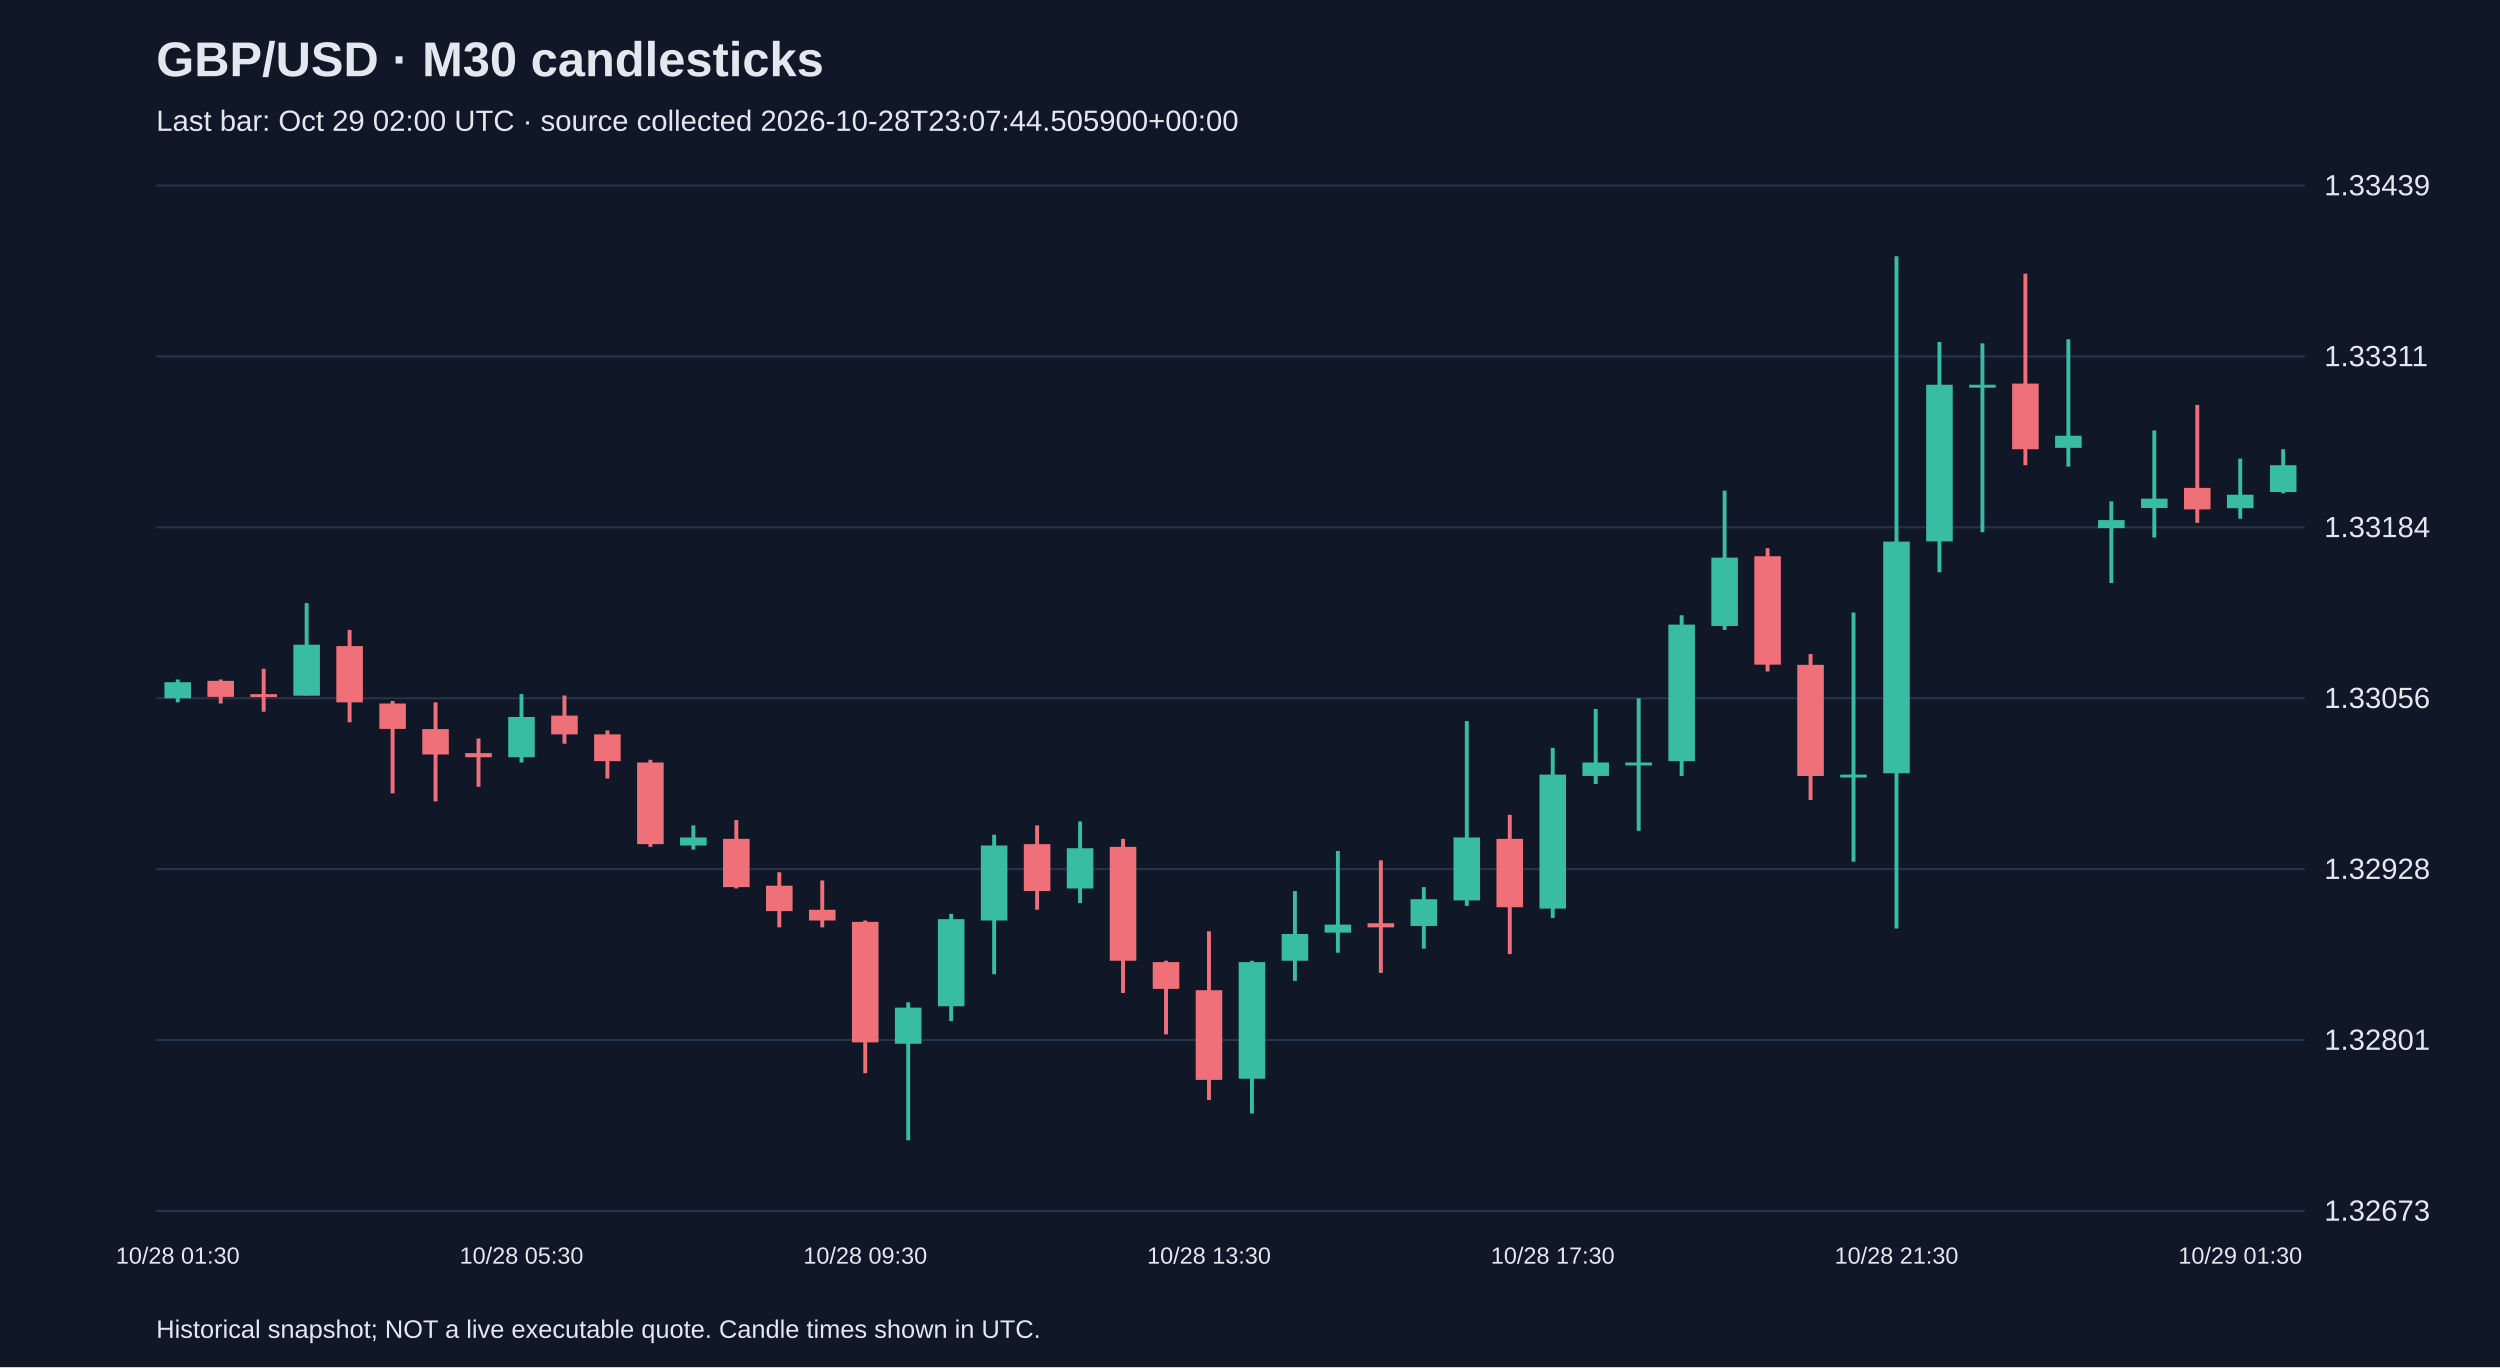
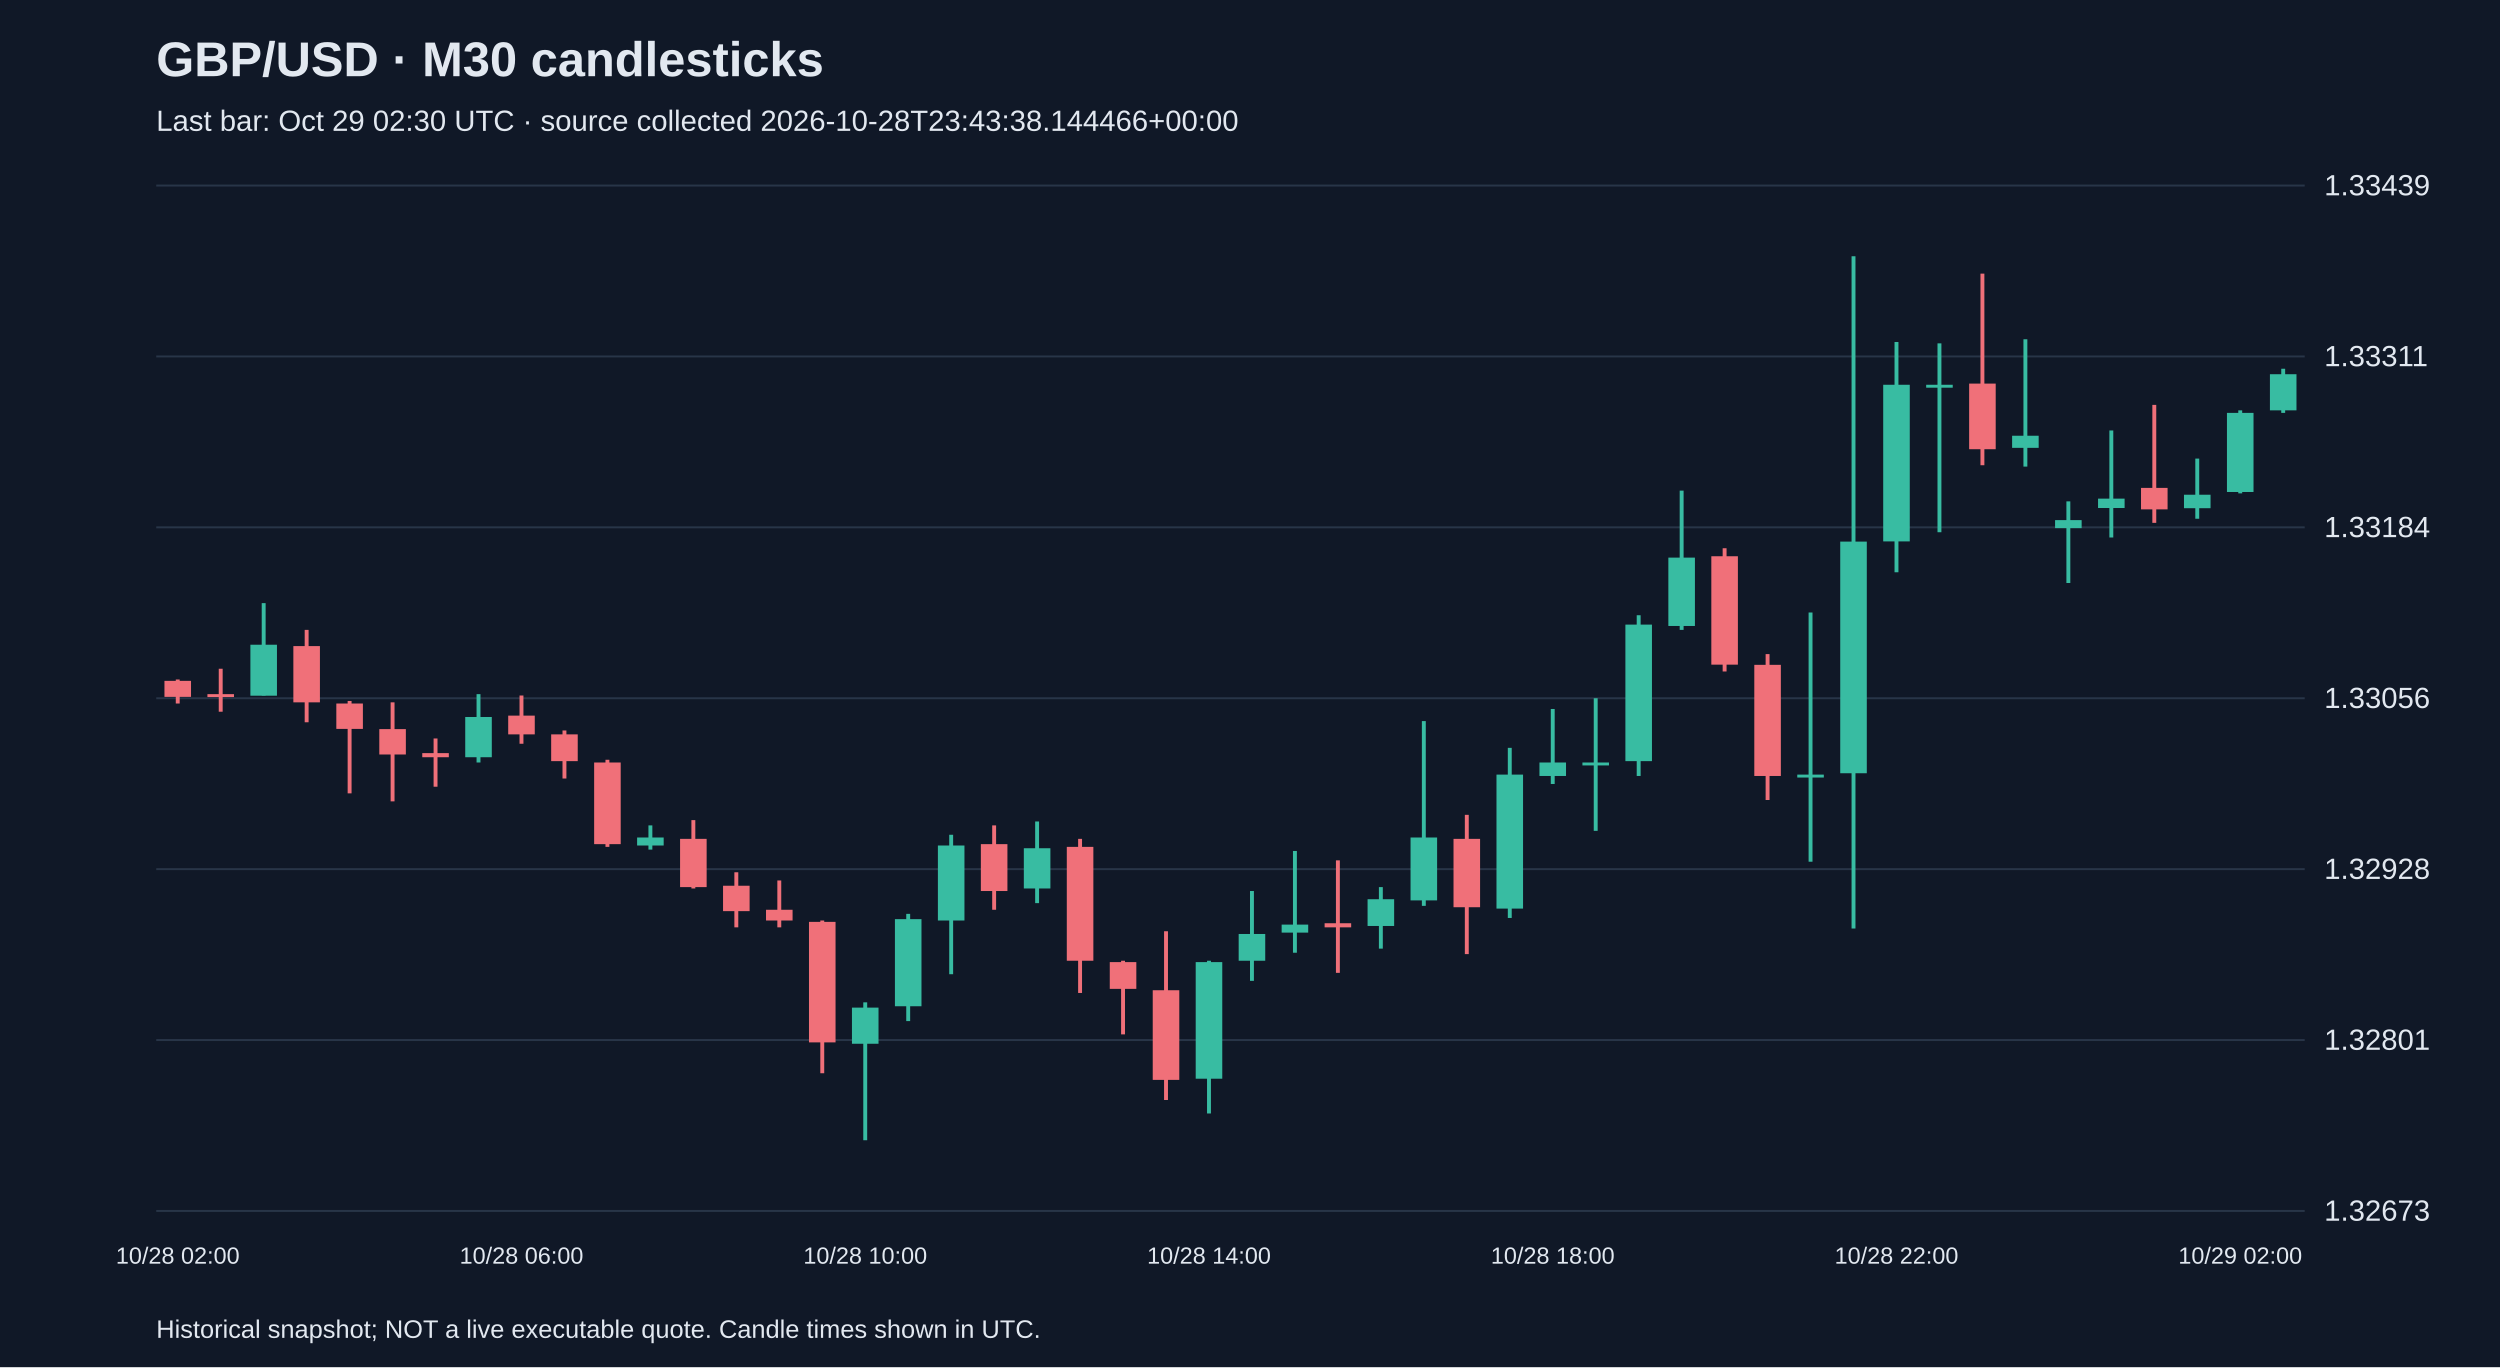
<svg xmlns="http://www.w3.org/2000/svg" viewBox="0 0 1280 700">
  <rect width="100%" height="100%" fill="#101827" />
  <style>text{font-family:Arial,sans-serif;fill:#e2e8f0}</style>
  <text x="80" y="39" font-size="25" font-weight="bold">GBP/USD · M30 candlesticks</text>
-   <text x="80" y="67" font-size="15" fill="#a6b1c5">Last bar: Oct 29 02:00 UTC · source collected 2026-10-28T23:07:44.505900+00:00</text>
+   <text x="80" y="67" font-size="15" fill="#a6b1c5">Last bar: Oct 29 02:30 UTC · source collected 2026-10-28T23:43:38.144466+00:00</text>
  <line x1="80" y1="620.0" x2="1180" y2="620.0" stroke="#283548" />
  <text x="1190" y="625.0" font-size="15">1.32673</text>
  <line x1="80" y1="532.5" x2="1180" y2="532.5" stroke="#283548" />
  <text x="1190" y="537.5" font-size="15">1.32801</text>
  <line x1="80" y1="445.0" x2="1180" y2="445.0" stroke="#283548" />
  <text x="1190" y="450.0" font-size="15">1.32928</text>
  <line x1="80" y1="357.5" x2="1180" y2="357.5" stroke="#283548" />
  <text x="1190" y="362.5" font-size="15">1.33056</text>
  <line x1="80" y1="270.0" x2="1180" y2="270.0" stroke="#283548" />
  <text x="1190" y="275.0" font-size="15">1.33184</text>
  <line x1="80" y1="182.5" x2="1180" y2="182.5" stroke="#283548" />
  <text x="1190" y="187.5" font-size="15">1.33311</text>
  <line x1="80" y1="95.0" x2="1180" y2="95.0" stroke="#283548" />
  <text x="1190" y="100.0" font-size="15">1.33439</text>
-   <line x1="91.0" y1="347.9" x2="91.0" y2="359.6" stroke="#38bca2" stroke-width="2" />
-   <rect x="84.2" y="349.3" width="13.6" height="8.2" fill="#38bca2" />
-   <text x="91.0" y="647" text-anchor="middle" font-size="12">10/28 01:30</text>
-   <line x1="113.0" y1="347.9" x2="113.0" y2="360.2" stroke="#f07079" stroke-width="2" />
-   <rect x="106.2" y="348.6" width="13.6" height="8.2" fill="#f07079" />
-   <line x1="135.0" y1="342.4" x2="135.0" y2="364.4" stroke="#f07079" stroke-width="2" />
-   <rect x="128.2" y="355.4" width="13.6" height="1.5" fill="#f07079" />
-   <line x1="157.0" y1="308.8" x2="157.0" y2="356.1" stroke="#38bca2" stroke-width="2" />
-   <rect x="150.2" y="330.1" width="13.6" height="26.1" fill="#38bca2" />
-   <line x1="179.0" y1="322.5" x2="179.0" y2="369.8" stroke="#f07079" stroke-width="2" />
-   <rect x="172.2" y="330.8" width="13.6" height="28.8" fill="#f07079" />
-   <line x1="201.0" y1="358.9" x2="201.0" y2="406.2" stroke="#f07079" stroke-width="2" />
-   <rect x="194.2" y="360.2" width="13.6" height="13.0" fill="#f07079" />
-   <line x1="223.0" y1="359.6" x2="223.0" y2="410.3" stroke="#f07079" stroke-width="2" />
-   <rect x="216.2" y="373.3" width="13.6" height="13.0" fill="#f07079" />
-   <line x1="245.0" y1="378.1" x2="245.0" y2="402.8" stroke="#f07079" stroke-width="2" />
-   <rect x="238.2" y="385.6" width="13.6" height="2.1" fill="#f07079" />
-   <line x1="267.0" y1="355.4" x2="267.0" y2="390.4" stroke="#38bca2" stroke-width="2" />
-   <rect x="260.2" y="367.1" width="13.6" height="20.6" fill="#38bca2" />
-   <text x="267.0" y="647" text-anchor="middle" font-size="12">10/28 05:30</text>
-   <line x1="289.0" y1="356.1" x2="289.0" y2="380.8" stroke="#f07079" stroke-width="2" />
-   <rect x="282.2" y="366.4" width="13.6" height="9.6" fill="#f07079" />
-   <line x1="311.0" y1="374.0" x2="311.0" y2="398.6" stroke="#f07079" stroke-width="2" />
-   <rect x="304.2" y="376.0" width="13.6" height="13.7" fill="#f07079" />
-   <line x1="333.0" y1="389.0" x2="333.0" y2="433.6" stroke="#f07079" stroke-width="2" />
-   <rect x="326.2" y="390.4" width="13.6" height="41.8" fill="#f07079" />
-   <line x1="355.0" y1="422.6" x2="355.0" y2="435.0" stroke="#38bca2" stroke-width="2" />
-   <rect x="348.2" y="428.8" width="13.6" height="4.1" fill="#38bca2" />
-   <line x1="377.0" y1="419.9" x2="377.0" y2="454.9" stroke="#f07079" stroke-width="2" />
-   <rect x="370.2" y="429.5" width="13.6" height="24.7" fill="#f07079" />
-   <line x1="399.0" y1="446.6" x2="399.0" y2="474.8" stroke="#f07079" stroke-width="2" />
-   <rect x="392.2" y="453.5" width="13.6" height="13.0" fill="#f07079" />
-   <line x1="421.0" y1="450.8" x2="421.0" y2="474.8" stroke="#f07079" stroke-width="2" />
-   <rect x="414.2" y="465.8" width="13.6" height="5.5" fill="#f07079" />
-   <line x1="443.0" y1="471.3" x2="443.0" y2="549.5" stroke="#f07079" stroke-width="2" />
-   <rect x="436.2" y="472.0" width="13.6" height="61.7" fill="#f07079" />
-   <text x="443.0" y="647" text-anchor="middle" font-size="12">10/28 09:30</text>
-   <line x1="465.0" y1="513.2" x2="465.0" y2="583.8" stroke="#38bca2" stroke-width="2" />
-   <rect x="458.2" y="515.9" width="13.6" height="18.5" fill="#38bca2" />
-   <line x1="487.0" y1="467.9" x2="487.0" y2="522.8" stroke="#38bca2" stroke-width="2" />
-   <rect x="480.2" y="470.6" width="13.6" height="44.6" fill="#38bca2" />
-   <line x1="509.0" y1="427.4" x2="509.0" y2="498.8" stroke="#38bca2" stroke-width="2" />
-   <rect x="502.2" y="432.9" width="13.6" height="38.4" fill="#38bca2" />
-   <line x1="531.0" y1="422.6" x2="531.0" y2="465.8" stroke="#f07079" stroke-width="2" />
-   <rect x="524.2" y="432.2" width="13.6" height="24.0" fill="#f07079" />
-   <line x1="553.0" y1="420.6" x2="553.0" y2="462.4" stroke="#38bca2" stroke-width="2" />
-   <rect x="546.2" y="434.3" width="13.6" height="20.6" fill="#38bca2" />
-   <line x1="575.0" y1="429.5" x2="575.0" y2="508.4" stroke="#f07079" stroke-width="2" />
-   <rect x="568.2" y="433.6" width="13.6" height="58.3" fill="#f07079" />
-   <line x1="597.0" y1="491.9" x2="597.0" y2="529.6" stroke="#f07079" stroke-width="2" />
-   <rect x="590.2" y="492.6" width="13.6" height="13.7" fill="#f07079" />
-   <line x1="619.0" y1="476.8" x2="619.0" y2="563.2" stroke="#f07079" stroke-width="2" />
-   <rect x="612.2" y="507.0" width="13.6" height="45.9" fill="#f07079" />
-   <text x="619.0" y="647" text-anchor="middle" font-size="12">10/28 13:30</text>
-   <line x1="641.0" y1="491.9" x2="641.0" y2="570.1" stroke="#38bca2" stroke-width="2" />
-   <rect x="634.2" y="492.6" width="13.6" height="59.7" fill="#38bca2" />
-   <line x1="663.0" y1="456.2" x2="663.0" y2="502.2" stroke="#38bca2" stroke-width="2" />
-   <rect x="656.2" y="478.2" width="13.6" height="13.7" fill="#38bca2" />
-   <line x1="685.0" y1="435.7" x2="685.0" y2="487.8" stroke="#38bca2" stroke-width="2" />
-   <rect x="678.2" y="473.4" width="13.6" height="4.1" fill="#38bca2" />
-   <line x1="707.0" y1="440.5" x2="707.0" y2="498.1" stroke="#f07079" stroke-width="2" />
-   <rect x="700.2" y="472.7" width="13.6" height="2.1" fill="#f07079" />
-   <line x1="729.0" y1="454.2" x2="729.0" y2="485.7" stroke="#38bca2" stroke-width="2" />
-   <rect x="722.2" y="460.4" width="13.6" height="13.7" fill="#38bca2" />
-   <line x1="751.0" y1="369.2" x2="751.0" y2="463.8" stroke="#38bca2" stroke-width="2" />
-   <rect x="744.2" y="428.8" width="13.6" height="32.2" fill="#38bca2" />
-   <line x1="773.0" y1="417.2" x2="773.0" y2="488.5" stroke="#f07079" stroke-width="2" />
-   <rect x="766.2" y="429.5" width="13.6" height="35.0" fill="#f07079" />
-   <line x1="795.0" y1="382.9" x2="795.0" y2="470.0" stroke="#38bca2" stroke-width="2" />
-   <rect x="788.2" y="396.6" width="13.6" height="68.6" fill="#38bca2" />
-   <text x="795.0" y="647" text-anchor="middle" font-size="12">10/28 17:30</text>
-   <line x1="817.0" y1="363.0" x2="817.0" y2="401.4" stroke="#38bca2" stroke-width="2" />
-   <rect x="810.2" y="390.4" width="13.6" height="6.9" fill="#38bca2" />
-   <line x1="839.0" y1="357.5" x2="839.0" y2="425.4" stroke="#38bca2" stroke-width="2" />
-   <rect x="832.2" y="390.4" width="13.6" height="1.5" fill="#38bca2" />
-   <line x1="861.0" y1="315.0" x2="861.0" y2="397.3" stroke="#38bca2" stroke-width="2" />
-   <rect x="854.2" y="319.8" width="13.6" height="69.9" fill="#38bca2" />
-   <line x1="883.0" y1="251.2" x2="883.0" y2="322.5" stroke="#38bca2" stroke-width="2" />
-   <rect x="876.2" y="285.5" width="13.6" height="35.0" fill="#38bca2" />
-   <line x1="905.0" y1="280.7" x2="905.0" y2="343.8" stroke="#f07079" stroke-width="2" />
-   <rect x="898.2" y="284.8" width="13.6" height="55.5" fill="#f07079" />
-   <line x1="927.0" y1="334.9" x2="927.0" y2="409.6" stroke="#f07079" stroke-width="2" />
-   <rect x="920.2" y="340.4" width="13.6" height="56.9" fill="#f07079" />
-   <line x1="949.0" y1="313.6" x2="949.0" y2="441.2" stroke="#38bca2" stroke-width="2" />
-   <rect x="942.2" y="396.6" width="13.6" height="1.5" fill="#38bca2" />
-   <line x1="971.0" y1="131.2" x2="971.0" y2="475.4" stroke="#38bca2" stroke-width="2" />
-   <rect x="964.2" y="277.3" width="13.6" height="118.6" fill="#38bca2" />
-   <text x="971.0" y="647" text-anchor="middle" font-size="12">10/28 21:30</text>
-   <line x1="993.0" y1="175.1" x2="993.0" y2="293.0" stroke="#38bca2" stroke-width="2" />
-   <rect x="986.2" y="197.0" width="13.6" height="80.2" fill="#38bca2" />
-   <line x1="1015.0" y1="175.8" x2="1015.0" y2="272.5" stroke="#38bca2" stroke-width="2" />
-   <rect x="1008.2" y="197.0" width="13.6" height="1.5" fill="#38bca2" />
-   <line x1="1037.0" y1="140.1" x2="1037.0" y2="238.2" stroke="#f07079" stroke-width="2" />
-   <rect x="1030.2" y="196.4" width="13.6" height="33.6" fill="#f07079" />
-   <line x1="1059.0" y1="173.7" x2="1059.0" y2="238.9" stroke="#38bca2" stroke-width="2" />
-   <rect x="1052.2" y="223.1" width="13.6" height="6.2" fill="#38bca2" />
-   <line x1="1081.0" y1="256.7" x2="1081.0" y2="298.5" stroke="#38bca2" stroke-width="2" />
-   <rect x="1074.2" y="266.3" width="13.6" height="4.1" fill="#38bca2" />
-   <line x1="1103.0" y1="220.4" x2="1103.0" y2="275.2" stroke="#38bca2" stroke-width="2" />
-   <rect x="1096.2" y="255.3" width="13.6" height="4.8" fill="#38bca2" />
-   <line x1="1125.0" y1="207.3" x2="1125.0" y2="267.7" stroke="#f07079" stroke-width="2" />
-   <rect x="1118.2" y="249.8" width="13.6" height="11.0" fill="#f07079" />
-   <line x1="1147.0" y1="234.8" x2="1147.0" y2="265.6" stroke="#38bca2" stroke-width="2" />
-   <rect x="1140.2" y="253.3" width="13.6" height="6.9" fill="#38bca2" />
-   <text x="1147.0" y="647" text-anchor="middle" font-size="12">10/29 01:30</text>
-   <line x1="1169.0" y1="230.0" x2="1169.0" y2="252.6" stroke="#38bca2" stroke-width="2" />
-   <rect x="1162.2" y="238.2" width="13.6" height="13.7" fill="#38bca2" />
+   <line x1="91.0" y1="347.9" x2="91.0" y2="360.2" stroke="#f07079" stroke-width="2" />
+   <rect x="84.2" y="348.6" width="13.6" height="8.2" fill="#f07079" />
+   <text x="91.0" y="647" text-anchor="middle" font-size="12">10/28 02:00</text>
+   <line x1="113.0" y1="342.4" x2="113.0" y2="364.4" stroke="#f07079" stroke-width="2" />
+   <rect x="106.2" y="355.4" width="13.6" height="1.5" fill="#f07079" />
+   <line x1="135.0" y1="308.8" x2="135.0" y2="356.1" stroke="#38bca2" stroke-width="2" />
+   <rect x="128.2" y="330.1" width="13.6" height="26.1" fill="#38bca2" />
+   <line x1="157.0" y1="322.5" x2="157.0" y2="369.8" stroke="#f07079" stroke-width="2" />
+   <rect x="150.2" y="330.8" width="13.6" height="28.8" fill="#f07079" />
+   <line x1="179.0" y1="358.9" x2="179.0" y2="406.2" stroke="#f07079" stroke-width="2" />
+   <rect x="172.2" y="360.2" width="13.6" height="13.0" fill="#f07079" />
+   <line x1="201.0" y1="359.6" x2="201.0" y2="410.3" stroke="#f07079" stroke-width="2" />
+   <rect x="194.2" y="373.3" width="13.6" height="13.0" fill="#f07079" />
+   <line x1="223.0" y1="378.1" x2="223.0" y2="402.8" stroke="#f07079" stroke-width="2" />
+   <rect x="216.2" y="385.6" width="13.6" height="2.1" fill="#f07079" />
+   <line x1="245.0" y1="355.4" x2="245.0" y2="390.4" stroke="#38bca2" stroke-width="2" />
+   <rect x="238.2" y="367.1" width="13.6" height="20.6" fill="#38bca2" />
+   <line x1="267.0" y1="356.1" x2="267.0" y2="380.8" stroke="#f07079" stroke-width="2" />
+   <rect x="260.2" y="366.4" width="13.6" height="9.6" fill="#f07079" />
+   <text x="267.0" y="647" text-anchor="middle" font-size="12">10/28 06:00</text>
+   <line x1="289.0" y1="374.0" x2="289.0" y2="398.6" stroke="#f07079" stroke-width="2" />
+   <rect x="282.2" y="376.0" width="13.6" height="13.7" fill="#f07079" />
+   <line x1="311.0" y1="389.0" x2="311.0" y2="433.6" stroke="#f07079" stroke-width="2" />
+   <rect x="304.2" y="390.4" width="13.6" height="41.8" fill="#f07079" />
+   <line x1="333.0" y1="422.6" x2="333.0" y2="435.0" stroke="#38bca2" stroke-width="2" />
+   <rect x="326.2" y="428.8" width="13.6" height="4.1" fill="#38bca2" />
+   <line x1="355.0" y1="419.9" x2="355.0" y2="454.9" stroke="#f07079" stroke-width="2" />
+   <rect x="348.2" y="429.5" width="13.6" height="24.7" fill="#f07079" />
+   <line x1="377.0" y1="446.6" x2="377.0" y2="474.8" stroke="#f07079" stroke-width="2" />
+   <rect x="370.2" y="453.5" width="13.6" height="13.0" fill="#f07079" />
+   <line x1="399.0" y1="450.8" x2="399.0" y2="474.8" stroke="#f07079" stroke-width="2" />
+   <rect x="392.2" y="465.8" width="13.6" height="5.5" fill="#f07079" />
+   <line x1="421.0" y1="471.3" x2="421.0" y2="549.5" stroke="#f07079" stroke-width="2" />
+   <rect x="414.2" y="472.0" width="13.6" height="61.7" fill="#f07079" />
+   <line x1="443.0" y1="513.2" x2="443.0" y2="583.8" stroke="#38bca2" stroke-width="2" />
+   <rect x="436.2" y="515.9" width="13.6" height="18.5" fill="#38bca2" />
+   <text x="443.0" y="647" text-anchor="middle" font-size="12">10/28 10:00</text>
+   <line x1="465.0" y1="467.9" x2="465.0" y2="522.8" stroke="#38bca2" stroke-width="2" />
+   <rect x="458.2" y="470.6" width="13.6" height="44.6" fill="#38bca2" />
+   <line x1="487.0" y1="427.4" x2="487.0" y2="498.8" stroke="#38bca2" stroke-width="2" />
+   <rect x="480.2" y="432.9" width="13.6" height="38.4" fill="#38bca2" />
+   <line x1="509.0" y1="422.6" x2="509.0" y2="465.8" stroke="#f07079" stroke-width="2" />
+   <rect x="502.2" y="432.2" width="13.6" height="24.0" fill="#f07079" />
+   <line x1="531.0" y1="420.6" x2="531.0" y2="462.4" stroke="#38bca2" stroke-width="2" />
+   <rect x="524.2" y="434.3" width="13.6" height="20.6" fill="#38bca2" />
+   <line x1="553.0" y1="429.5" x2="553.0" y2="508.4" stroke="#f07079" stroke-width="2" />
+   <rect x="546.2" y="433.6" width="13.6" height="58.3" fill="#f07079" />
+   <line x1="575.0" y1="491.9" x2="575.0" y2="529.6" stroke="#f07079" stroke-width="2" />
+   <rect x="568.2" y="492.6" width="13.6" height="13.7" fill="#f07079" />
+   <line x1="597.0" y1="476.8" x2="597.0" y2="563.2" stroke="#f07079" stroke-width="2" />
+   <rect x="590.2" y="507.0" width="13.6" height="45.9" fill="#f07079" />
+   <line x1="619.0" y1="491.9" x2="619.0" y2="570.1" stroke="#38bca2" stroke-width="2" />
+   <rect x="612.2" y="492.6" width="13.6" height="59.7" fill="#38bca2" />
+   <text x="619.0" y="647" text-anchor="middle" font-size="12">10/28 14:00</text>
+   <line x1="641.0" y1="456.2" x2="641.0" y2="502.2" stroke="#38bca2" stroke-width="2" />
+   <rect x="634.2" y="478.2" width="13.6" height="13.7" fill="#38bca2" />
+   <line x1="663.0" y1="435.7" x2="663.0" y2="487.8" stroke="#38bca2" stroke-width="2" />
+   <rect x="656.2" y="473.4" width="13.6" height="4.1" fill="#38bca2" />
+   <line x1="685.0" y1="440.5" x2="685.0" y2="498.1" stroke="#f07079" stroke-width="2" />
+   <rect x="678.2" y="472.7" width="13.6" height="2.1" fill="#f07079" />
+   <line x1="707.0" y1="454.2" x2="707.0" y2="485.7" stroke="#38bca2" stroke-width="2" />
+   <rect x="700.2" y="460.4" width="13.6" height="13.7" fill="#38bca2" />
+   <line x1="729.0" y1="369.2" x2="729.0" y2="463.8" stroke="#38bca2" stroke-width="2" />
+   <rect x="722.2" y="428.8" width="13.6" height="32.2" fill="#38bca2" />
+   <line x1="751.0" y1="417.2" x2="751.0" y2="488.5" stroke="#f07079" stroke-width="2" />
+   <rect x="744.2" y="429.5" width="13.6" height="35.0" fill="#f07079" />
+   <line x1="773.0" y1="382.9" x2="773.0" y2="470.0" stroke="#38bca2" stroke-width="2" />
+   <rect x="766.2" y="396.6" width="13.6" height="68.6" fill="#38bca2" />
+   <line x1="795.0" y1="363.0" x2="795.0" y2="401.4" stroke="#38bca2" stroke-width="2" />
+   <rect x="788.2" y="390.4" width="13.6" height="6.9" fill="#38bca2" />
+   <text x="795.0" y="647" text-anchor="middle" font-size="12">10/28 18:00</text>
+   <line x1="817.0" y1="357.5" x2="817.0" y2="425.4" stroke="#38bca2" stroke-width="2" />
+   <rect x="810.2" y="390.4" width="13.6" height="1.5" fill="#38bca2" />
+   <line x1="839.0" y1="315.0" x2="839.0" y2="397.3" stroke="#38bca2" stroke-width="2" />
+   <rect x="832.2" y="319.8" width="13.6" height="69.9" fill="#38bca2" />
+   <line x1="861.0" y1="251.2" x2="861.0" y2="322.5" stroke="#38bca2" stroke-width="2" />
+   <rect x="854.2" y="285.5" width="13.6" height="35.0" fill="#38bca2" />
+   <line x1="883.0" y1="280.7" x2="883.0" y2="343.8" stroke="#f07079" stroke-width="2" />
+   <rect x="876.2" y="284.8" width="13.6" height="55.5" fill="#f07079" />
+   <line x1="905.0" y1="334.9" x2="905.0" y2="409.6" stroke="#f07079" stroke-width="2" />
+   <rect x="898.2" y="340.4" width="13.6" height="56.9" fill="#f07079" />
+   <line x1="927.0" y1="313.6" x2="927.0" y2="441.2" stroke="#38bca2" stroke-width="2" />
+   <rect x="920.2" y="396.6" width="13.6" height="1.5" fill="#38bca2" />
+   <line x1="949.0" y1="131.2" x2="949.0" y2="475.4" stroke="#38bca2" stroke-width="2" />
+   <rect x="942.2" y="277.3" width="13.6" height="118.6" fill="#38bca2" />
+   <line x1="971.0" y1="175.1" x2="971.0" y2="293.0" stroke="#38bca2" stroke-width="2" />
+   <rect x="964.2" y="197.0" width="13.6" height="80.2" fill="#38bca2" />
+   <text x="971.0" y="647" text-anchor="middle" font-size="12">10/28 22:00</text>
+   <line x1="993.0" y1="175.8" x2="993.0" y2="272.5" stroke="#38bca2" stroke-width="2" />
+   <rect x="986.2" y="197.0" width="13.6" height="1.5" fill="#38bca2" />
+   <line x1="1015.0" y1="140.1" x2="1015.0" y2="238.2" stroke="#f07079" stroke-width="2" />
+   <rect x="1008.2" y="196.4" width="13.6" height="33.6" fill="#f07079" />
+   <line x1="1037.0" y1="173.7" x2="1037.0" y2="238.9" stroke="#38bca2" stroke-width="2" />
+   <rect x="1030.2" y="223.1" width="13.6" height="6.2" fill="#38bca2" />
+   <line x1="1059.0" y1="256.7" x2="1059.0" y2="298.5" stroke="#38bca2" stroke-width="2" />
+   <rect x="1052.2" y="266.3" width="13.6" height="4.1" fill="#38bca2" />
+   <line x1="1081.0" y1="220.4" x2="1081.0" y2="275.2" stroke="#38bca2" stroke-width="2" />
+   <rect x="1074.2" y="255.3" width="13.6" height="4.8" fill="#38bca2" />
+   <line x1="1103.0" y1="207.3" x2="1103.0" y2="267.7" stroke="#f07079" stroke-width="2" />
+   <rect x="1096.2" y="249.8" width="13.6" height="11.0" fill="#f07079" />
+   <line x1="1125.0" y1="234.8" x2="1125.0" y2="265.6" stroke="#38bca2" stroke-width="2" />
+   <rect x="1118.2" y="253.3" width="13.6" height="6.9" fill="#38bca2" />
+   <line x1="1147.0" y1="210.1" x2="1147.0" y2="252.6" stroke="#38bca2" stroke-width="2" />
+   <rect x="1140.2" y="211.4" width="13.6" height="40.5" fill="#38bca2" />
+   <text x="1147.0" y="647" text-anchor="middle" font-size="12">10/29 02:00</text>
+   <line x1="1169.0" y1="188.8" x2="1169.0" y2="211.4" stroke="#38bca2" stroke-width="2" />
+   <rect x="1162.2" y="191.6" width="13.6" height="18.5" fill="#38bca2" />
  <text x="80" y="685" font-size="13">Historical snapshot; NOT a live executable quote. Candle times shown in UTC.</text>
</svg>
